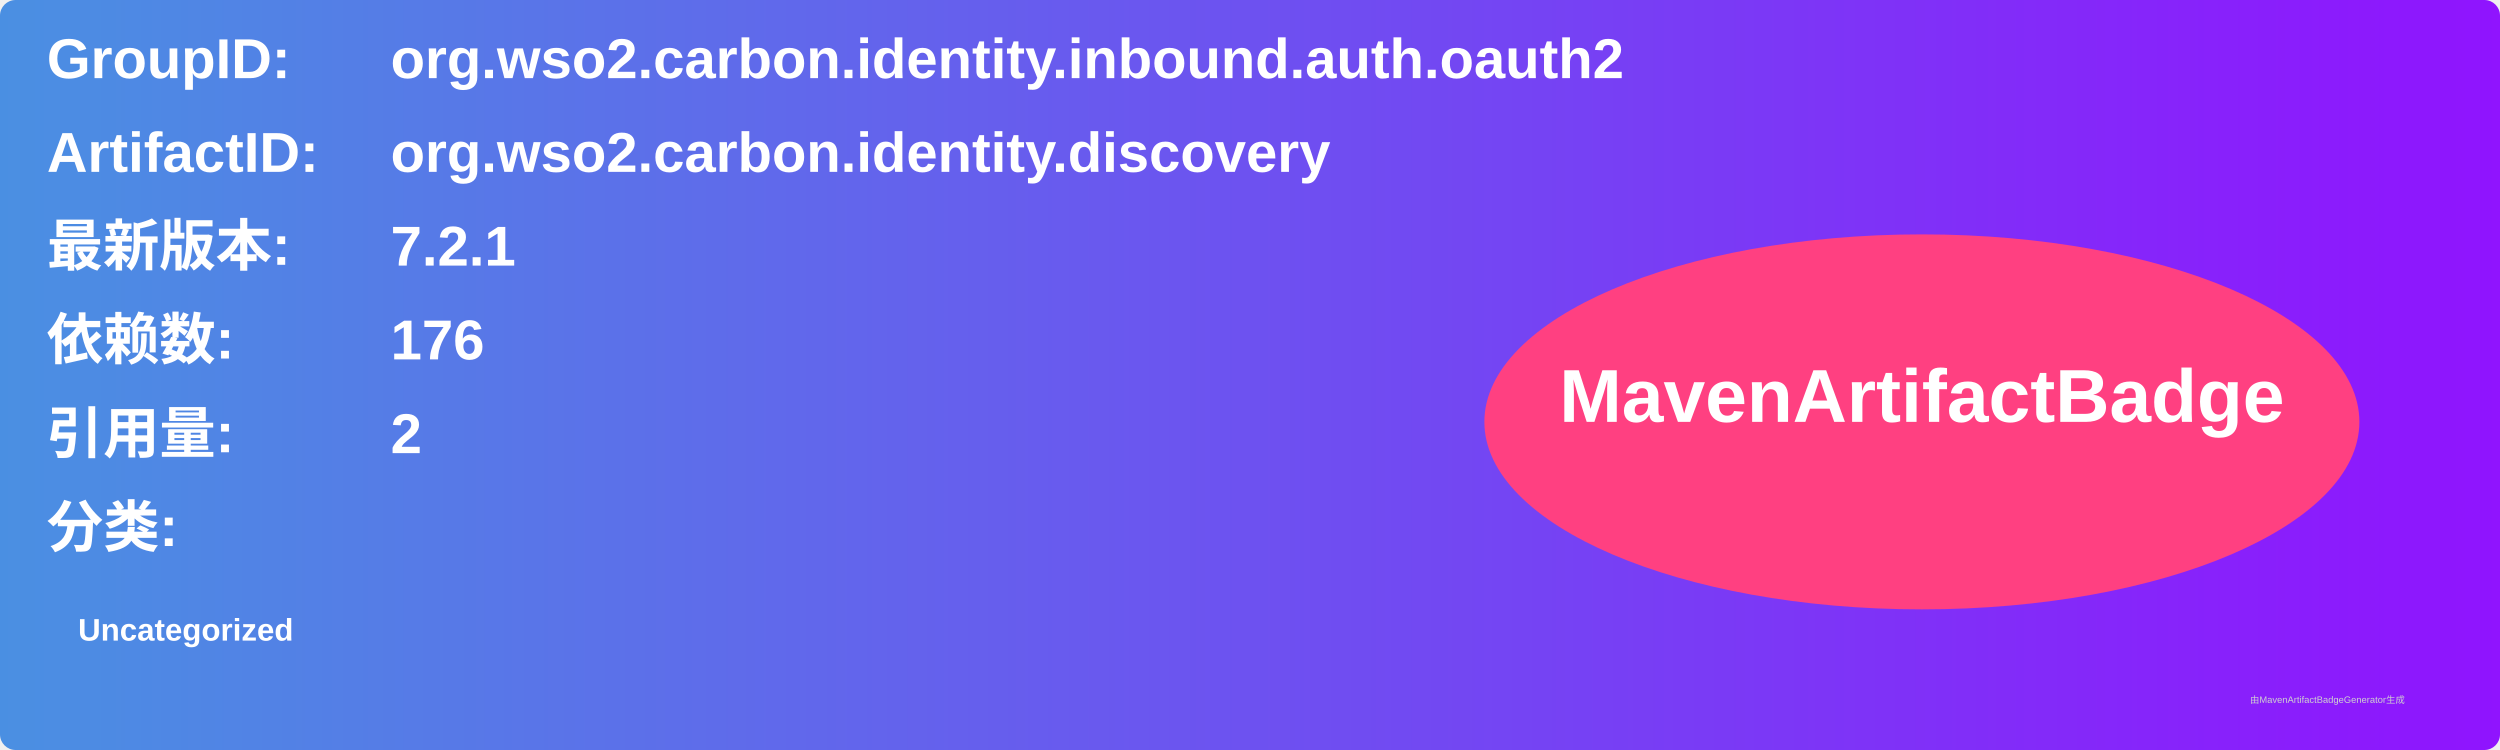
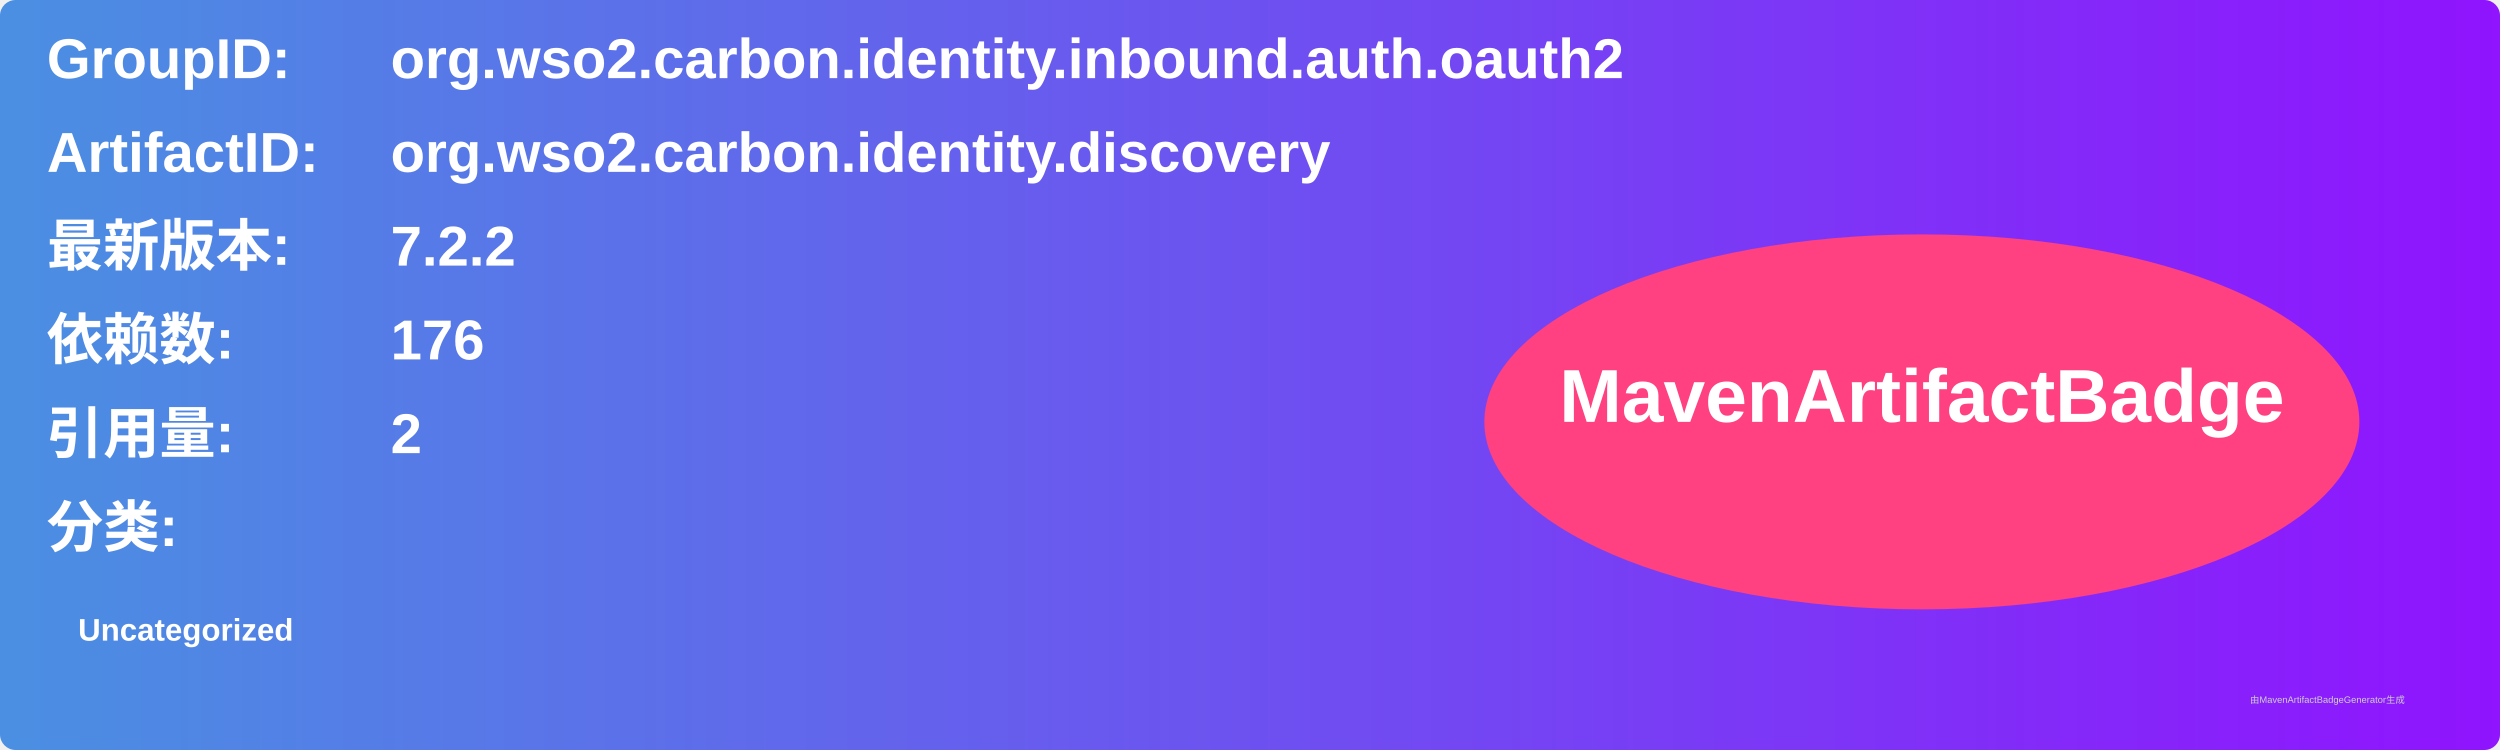
<svg xmlns="http://www.w3.org/2000/svg" width="800" height="240" viewBox="0 0 800 240">
  <linearGradient id="grad" x1="0%" y1="0%" x2="100%" y2="0%">
    <stop offset="0%" stop-color="#4a90e2" />
    <stop offset="100%" stop-color="#9013fe" />
  </linearGradient>
  <rect width="100%" height="100%" rx="5" ry="5" fill="url(#grad)" />
  <g transform="translate(15, 15)">
    <text x="0" y="10" font-family="Arial" font-size="18" fill="white" font-weight="bold" width="260">GroupID:</text>
    <text x="110" y="10" font-family="Arial" font-size="18" fill="white" font-weight="bold" width="460">org.wso2.carbon.identity.inbound.auth.oauth2</text>
    <text x="0" y="40" font-family="Arial" font-size="18" fill="white" font-weight="bold" width="260">ArtifactID:</text>
    <text x="110" y="40" font-family="Arial" font-size="18" fill="white" font-weight="bold" width="460">org.wso2.carbon.identity.discovery</text>
    <text x="0" y="70" font-family="Arial" font-size="18" fill="white" font-weight="bold">最新版本:</text>
    <text x="110" y="70" font-family="Arial" font-size="18" fill="white" font-weight="bold">
-       <tspan font-weight="bold">7.2.1</tspan>
+       <tspan font-weight="bold">7.2.2</tspan>
    </text>
    <text x="0" y="100" font-family="Arial" font-size="18" fill="white" font-weight="bold">依赖数: </text>
    <text x="110" y="100" font-family="Arial" font-size="18" fill="white">
      <tspan font-weight="bold">176</tspan>
    </text>
    <text x="0" y="130" font-family="Arial" font-size="18" fill="white" font-weight="bold">引用量: </text>
    <text x="110" y="130" font-family="Arial" font-size="18" fill="white">
      <tspan font-weight="bold">2</tspan>
    </text>
    <text x="0" y="160" font-family="Arial" font-size="18" fill="white" font-weight="bold">分类:</text>
    <text x="10" y="190" font-family="Arial" font-size="10" fill="white">
      <tspan font-weight="bold">Uncategorized</tspan>
    </text>
    <ellipse cx="600" cy="120" rx="140" ry="60" fill="#ff4081" />
    <text x="600" y="120" text-anchor="middle" font-family="Arial" font-size="24" fill="white" font-weight="bold">MavenArtifactBadge</text>
  </g>
  <text x="720" y="225" font-family="Arial" font-size="3" fill="#d0d0d0">由MavenArtifactBadgeGenerator生成</text>
</svg>
